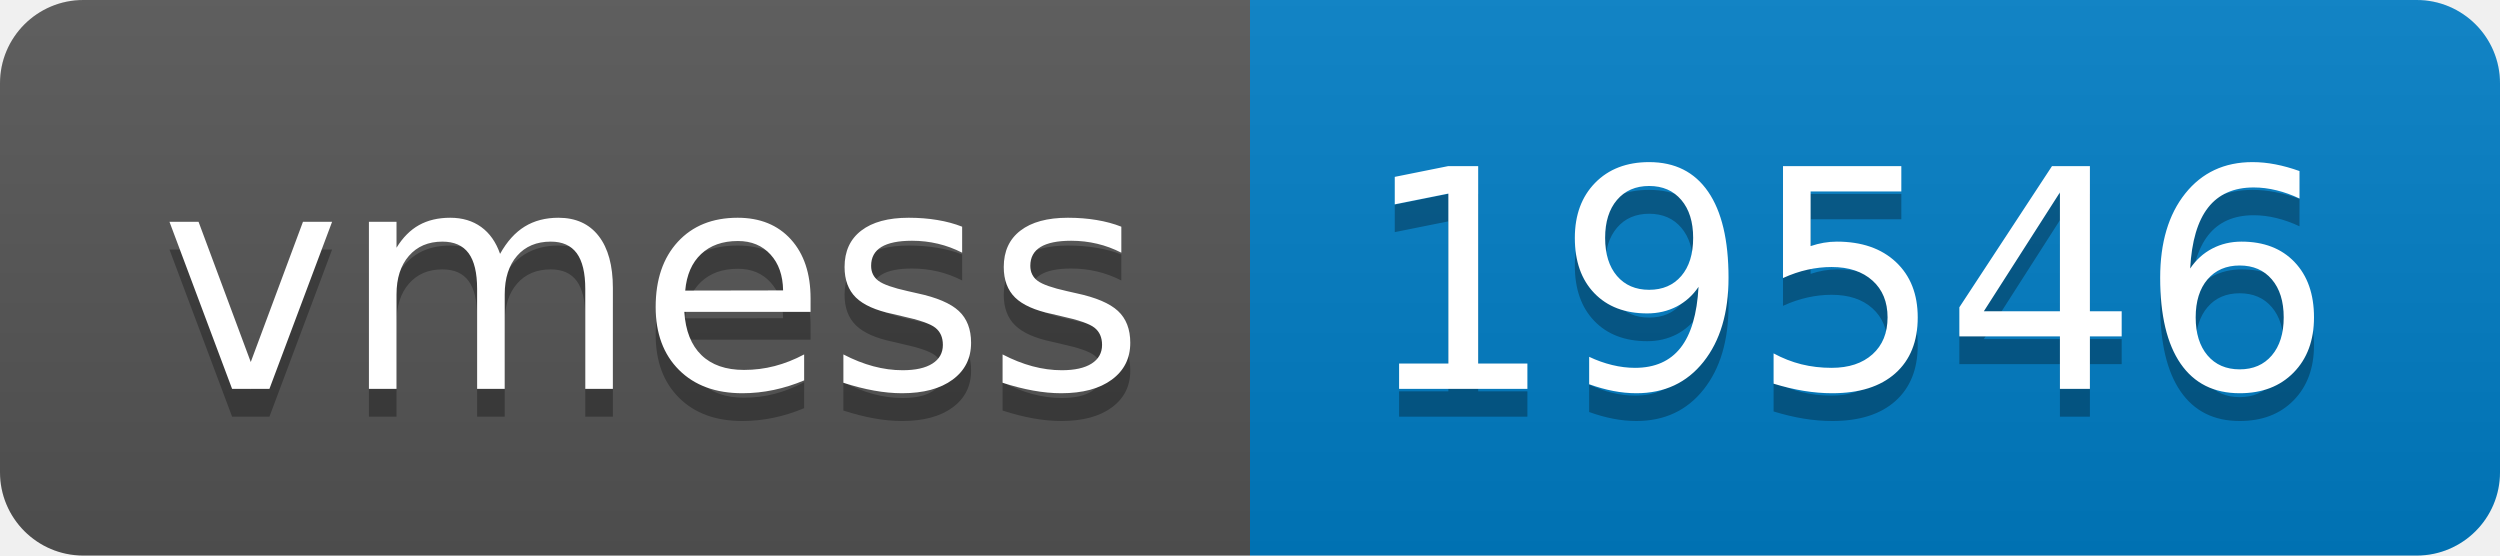
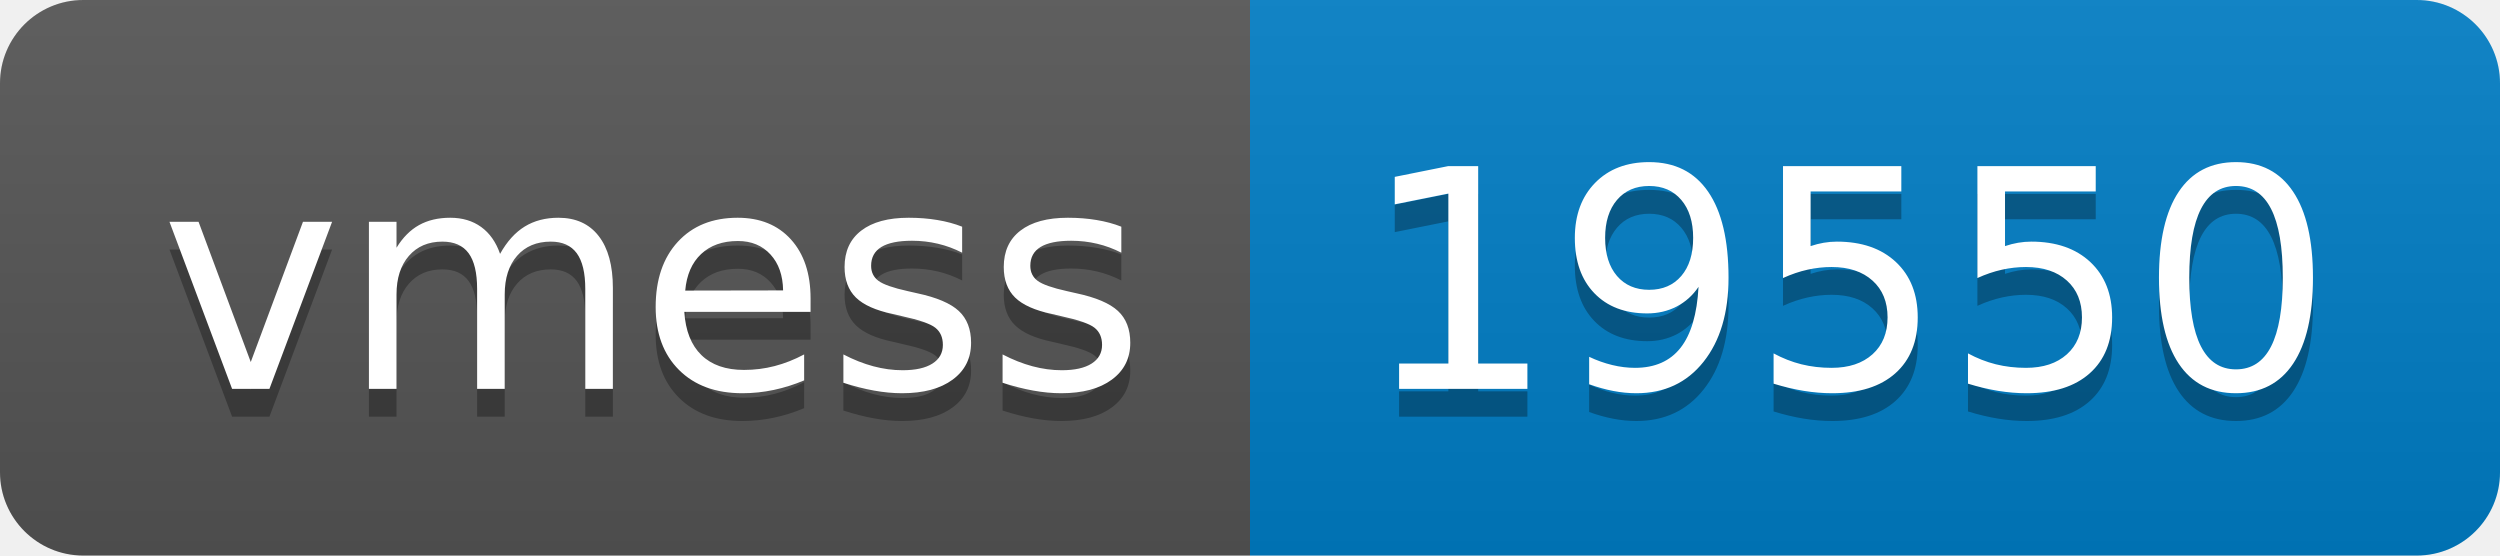
- <svg xmlns="http://www.w3.org/2000/svg" width="90" height="20" role="img" aria-label="vmess: 19546">
+ <svg xmlns="http://www.w3.org/2000/svg" width="90" height="20" role="img" aria-label="vmess: 19550">
  <linearGradient id="s" x2="0" y2="100%">
    <stop offset="0" stop-color="#bbb" stop-opacity=".1" />
    <stop offset="1" stop-opacity=".1" />
  </linearGradient>
  <clipPath id="r">
    <rect width="90" height="20" rx="3" fill="#fff" />
  </clipPath>
  <g clip-path="url(#r)">
    <rect width="45" height="20" fill="#555" />
    <rect x="45" width="45" height="20" fill="#007ec6" />
    <rect width="90" height="20" fill="url(#s)" />
  </g>
  <g fill="#fff" text-anchor="middle" font-family="Verdana,Geneva,DejaVu Sans,sans-serif" text-rendering="geometricPrecision" font-size="110">
    <text aria-hidden="true" x="235" y="150" fill="#010101" fill-opacity=".3" transform="scale(.1)" textLength="350">vmess</text>
    <text x="235" y="140" transform="scale(.1)" fill="#fff" textLength="350">vmess</text>
-     <text aria-hidden="true" x="665" y="150" fill="#010101" fill-opacity=".3" transform="scale(.1)" textLength="350">19546</text>
-     <text x="665" y="140" transform="scale(.1)" fill="#fff" textLength="350">19546</text>
+     <text aria-hidden="true" x="665" y="150" fill="#010101" fill-opacity=".3" transform="scale(.1)" textLength="350">19550</text>
+     <text x="665" y="140" transform="scale(.1)" fill="#fff" textLength="350">19550</text>
  </g>
</svg>
